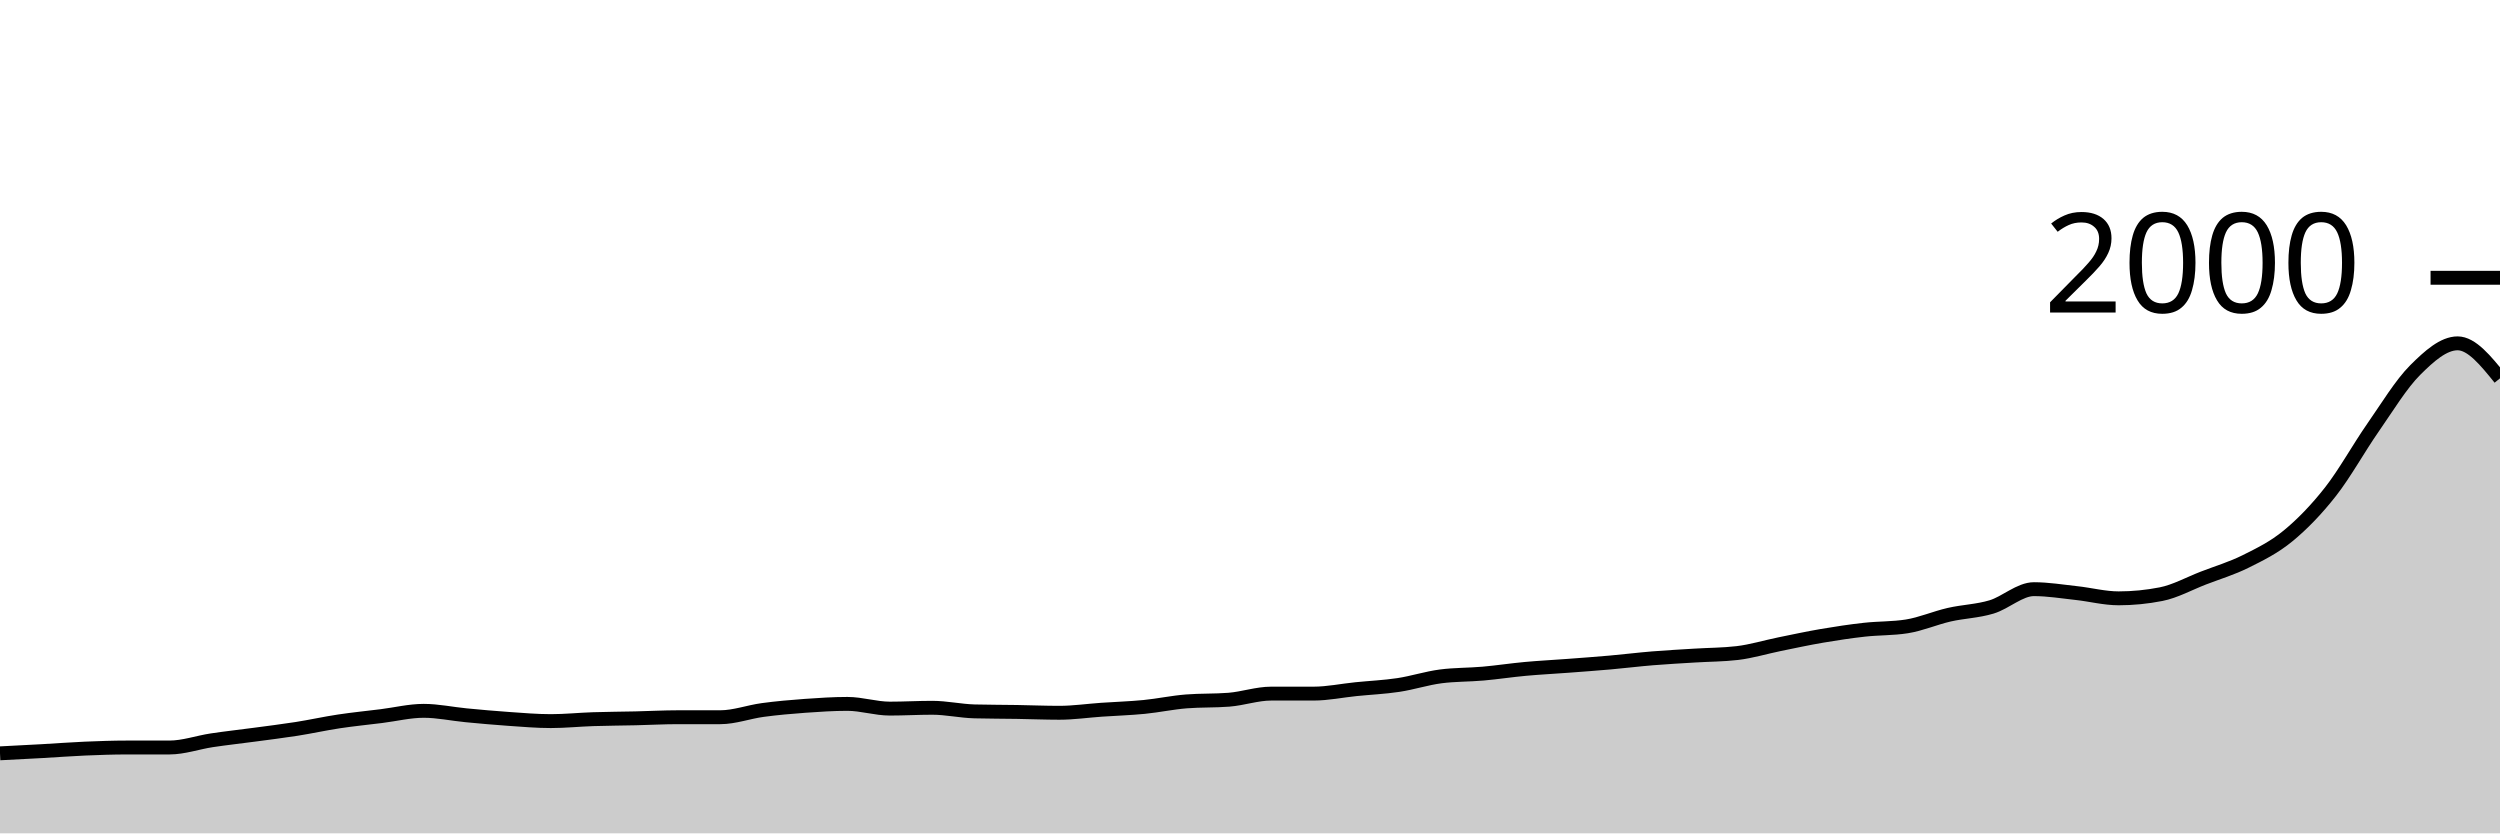
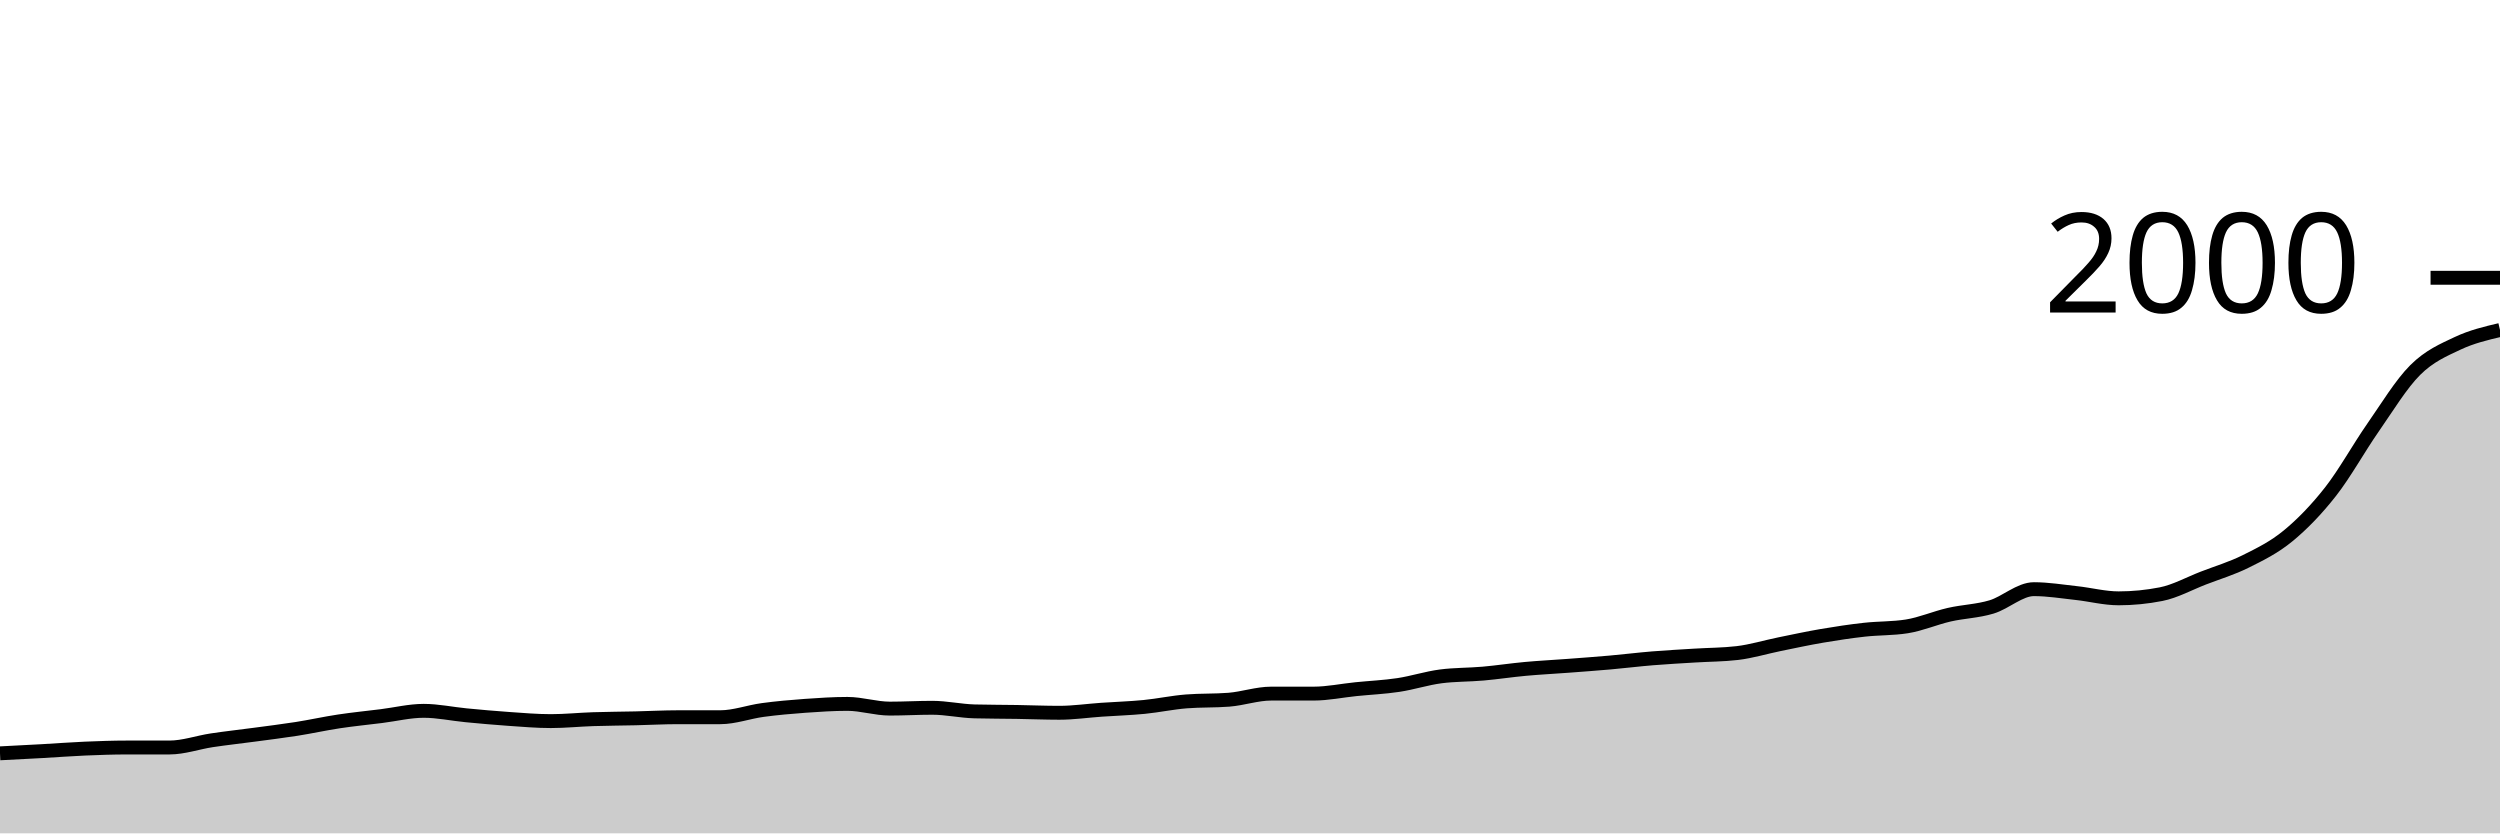
<svg xmlns="http://www.w3.org/2000/svg" viewBox="0 0 180 60">
  <g transform="translate(0,20)">
-     <path class="area" fill="rgba(0, 0, 0, 0.2)" d="M0,34.24C1.017,34.188,2.034,34.137,3.051,34.08C4.068,34.023,5.085,33.943,6.102,33.9C7.119,33.857,8.136,33.82,9.153,33.82C10.169,33.82,11.186,33.82,12.203,33.82C13.22,33.82,14.237,33.453,15.254,33.3C16.271,33.147,17.288,33.037,18.305,32.9C19.322,32.763,20.339,32.64,21.356,32.48C22.373,32.32,23.39,32.093,24.407,31.94C25.424,31.787,26.441,31.687,27.458,31.56C28.475,31.433,29.492,31.18,30.508,31.18C31.525,31.18,32.542,31.403,33.559,31.5C34.576,31.597,35.593,31.69,36.61,31.76C37.627,31.83,38.644,31.92,39.661,31.92C40.678,31.92,41.695,31.813,42.712,31.78C43.729,31.747,44.746,31.743,45.763,31.72C46.78,31.697,47.797,31.64,48.814,31.64C49.831,31.64,50.847,31.64,51.864,31.64C52.881,31.64,53.898,31.257,54.915,31.12C55.932,30.983,56.949,30.893,57.966,30.82C58.983,30.747,60,30.68,61.017,30.68C62.034,30.68,63.051,31.02,64.068,31.02C65.085,31.02,66.102,30.96,67.119,30.96C68.136,30.96,69.153,31.193,70.169,31.22C71.186,31.247,72.203,31.243,73.22,31.26C74.237,31.277,75.254,31.32,76.271,31.32C77.288,31.32,78.305,31.17,79.322,31.1C80.339,31.03,81.356,31,82.373,30.9C83.39,30.8,84.407,30.58,85.424,30.5C86.441,30.42,87.458,30.46,88.475,30.38C89.492,30.3,90.508,29.94,91.525,29.94C92.542,29.94,93.559,29.94,94.576,29.94C95.593,29.94,96.61,29.723,97.627,29.62C98.644,29.517,99.661,29.473,100.678,29.32C101.695,29.167,102.712,28.833,103.729,28.7C104.746,28.567,105.763,28.59,106.78,28.5C107.797,28.41,108.814,28.253,109.831,28.16C110.847,28.067,111.864,28.017,112.881,27.94C113.898,27.863,114.915,27.79,115.932,27.7C116.949,27.61,117.966,27.483,118.983,27.4C120,27.317,121.017,27.263,122.034,27.2C123.051,27.137,124.068,27.14,125.085,27.02C126.102,26.9,127.119,26.587,128.136,26.38C129.153,26.173,130.169,25.953,131.186,25.78C132.203,25.607,133.22,25.453,134.237,25.34C135.254,25.227,136.271,25.26,137.288,25.1C138.305,24.94,139.322,24.493,140.339,24.26C141.356,24.027,142.373,24.007,143.39,23.7C144.407,23.393,145.424,22.42,146.441,22.42C147.458,22.42,148.475,22.59,149.492,22.7C150.508,22.81,151.525,23.08,152.542,23.08C153.559,23.08,154.576,22.98,155.593,22.78C156.61,22.58,157.627,22.013,158.644,21.62C159.661,21.227,160.678,20.927,161.695,20.42C162.712,19.913,163.729,19.417,164.746,18.58C165.763,17.743,166.78,16.697,167.797,15.4C168.814,14.103,169.831,12.26,170.847,10.8C171.864,9.34,172.881,7.653,173.898,6.64C174.915,5.627,175.932,4.72,176.949,4.72C177.966,4.72,178.983,5.98,180,7.24L180,40C178.983,40,177.966,40,176.949,40C175.932,40,174.915,40,173.898,40C172.881,40,171.864,40,170.847,40C169.831,40,168.814,40,167.797,40C166.78,40,165.763,40,164.746,40C163.729,40,162.712,40,161.695,40C160.678,40,159.661,40,158.644,40C157.627,40,156.61,40,155.593,40C154.576,40,153.559,40,152.542,40C151.525,40,150.508,40,149.492,40C148.475,40,147.458,40,146.441,40C145.424,40,144.407,40,143.39,40C142.373,40,141.356,40,140.339,40C139.322,40,138.305,40,137.288,40C136.271,40,135.254,40,134.237,40C133.22,40,132.203,40,131.186,40C130.169,40,129.153,40,128.136,40C127.119,40,126.102,40,125.085,40C124.068,40,123.051,40,122.034,40C121.017,40,120,40,118.983,40C117.966,40,116.949,40,115.932,40C114.915,40,113.898,40,112.881,40C111.864,40,110.847,40,109.831,40C108.814,40,107.797,40,106.78,40C105.763,40,104.746,40,103.729,40C102.712,40,101.695,40,100.678,40C99.661,40,98.644,40,97.627,40C96.61,40,95.593,40,94.576,40C93.559,40,92.542,40,91.525,40C90.508,40,89.492,40,88.475,40C87.458,40,86.441,40,85.424,40C84.407,40,83.39,40,82.373,40C81.356,40,80.339,40,79.322,40C78.305,40,77.288,40,76.271,40C75.254,40,74.237,40,73.22,40C72.203,40,71.186,40,70.169,40C69.153,40,68.136,40,67.119,40C66.102,40,65.085,40,64.068,40C63.051,40,62.034,40,61.017,40C60,40,58.983,40,57.966,40C56.949,40,55.932,40,54.915,40C53.898,40,52.881,40,51.864,40C50.847,40,49.831,40,48.814,40C47.797,40,46.78,40,45.763,40C44.746,40,43.729,40,42.712,40C41.695,40,40.678,40,39.661,40C38.644,40,37.627,40,36.61,40C35.593,40,34.576,40,33.559,40C32.542,40,31.525,40,30.508,40C29.492,40,28.475,40,27.458,40C26.441,40,25.424,40,24.407,40C23.39,40,22.373,40,21.356,40C20.339,40,19.322,40,18.305,40C17.288,40,16.271,40,15.254,40C14.237,40,13.22,40,12.203,40C11.186,40,10.169,40,9.153,40C8.136,40,7.119,40,6.102,40C5.085,40,4.068,40,3.051,40C2.034,40,1.017,40,0,40Z" />
-     <path class="line" stroke="black" fill="none" d="M0,34.24C1.017,34.188,2.034,34.137,3.051,34.08C4.068,34.023,5.085,33.943,6.102,33.9C7.119,33.857,8.136,33.82,9.153,33.82C10.169,33.82,11.186,33.82,12.203,33.82C13.22,33.82,14.237,33.453,15.254,33.3C16.271,33.147,17.288,33.037,18.305,32.9C19.322,32.763,20.339,32.64,21.356,32.48C22.373,32.32,23.39,32.093,24.407,31.94C25.424,31.787,26.441,31.687,27.458,31.56C28.475,31.433,29.492,31.18,30.508,31.18C31.525,31.18,32.542,31.403,33.559,31.5C34.576,31.597,35.593,31.69,36.61,31.76C37.627,31.83,38.644,31.92,39.661,31.92C40.678,31.92,41.695,31.813,42.712,31.78C43.729,31.747,44.746,31.743,45.763,31.72C46.78,31.697,47.797,31.64,48.814,31.64C49.831,31.64,50.847,31.64,51.864,31.64C52.881,31.64,53.898,31.257,54.915,31.12C55.932,30.983,56.949,30.893,57.966,30.82C58.983,30.747,60,30.68,61.017,30.68C62.034,30.68,63.051,31.02,64.068,31.02C65.085,31.02,66.102,30.96,67.119,30.96C68.136,30.96,69.153,31.193,70.169,31.22C71.186,31.247,72.203,31.243,73.22,31.26C74.237,31.277,75.254,31.32,76.271,31.32C77.288,31.32,78.305,31.17,79.322,31.1C80.339,31.03,81.356,31,82.373,30.9C83.39,30.8,84.407,30.58,85.424,30.5C86.441,30.42,87.458,30.46,88.475,30.38C89.492,30.3,90.508,29.94,91.525,29.94C92.542,29.94,93.559,29.94,94.576,29.94C95.593,29.94,96.61,29.723,97.627,29.62C98.644,29.517,99.661,29.473,100.678,29.32C101.695,29.167,102.712,28.833,103.729,28.7C104.746,28.567,105.763,28.59,106.78,28.5C107.797,28.41,108.814,28.253,109.831,28.16C110.847,28.067,111.864,28.017,112.881,27.94C113.898,27.863,114.915,27.79,115.932,27.7C116.949,27.61,117.966,27.483,118.983,27.4C120,27.317,121.017,27.263,122.034,27.2C123.051,27.137,124.068,27.14,125.085,27.02C126.102,26.9,127.119,26.587,128.136,26.38C129.153,26.173,130.169,25.953,131.186,25.78C132.203,25.607,133.22,25.453,134.237,25.34C135.254,25.227,136.271,25.26,137.288,25.1C138.305,24.94,139.322,24.493,140.339,24.26C141.356,24.027,142.373,24.007,143.39,23.7C144.407,23.393,145.424,22.42,146.441,22.42C147.458,22.42,148.475,22.59,149.492,22.7C150.508,22.81,151.525,23.08,152.542,23.08C153.559,23.08,154.576,22.98,155.593,22.78C156.61,22.58,157.627,22.013,158.644,21.62C159.661,21.227,160.678,20.927,161.695,20.42C162.712,19.913,163.729,19.417,164.746,18.58C165.763,17.743,166.78,16.697,167.797,15.4C168.814,14.103,169.831,12.26,170.847,10.8C171.864,9.34,172.881,7.653,173.898,6.64C174.915,5.627,175.932,4.72,176.949,4.72C177.966,4.72,178.983,5.98,180,7.24" />
+     <path class="area" fill="rgba(0, 0, 0, 0.2)" d="M0,34.24C1.017,34.188,2.034,34.137,3.051,34.08C4.068,34.023,5.085,33.943,6.102,33.9C7.119,33.857,8.136,33.82,9.153,33.82C10.169,33.82,11.186,33.82,12.203,33.82C13.22,33.82,14.237,33.453,15.254,33.3C16.271,33.147,17.288,33.037,18.305,32.9C19.322,32.763,20.339,32.64,21.356,32.48C22.373,32.32,23.39,32.093,24.407,31.94C25.424,31.787,26.441,31.687,27.458,31.56C28.475,31.433,29.492,31.18,30.508,31.18C31.525,31.18,32.542,31.403,33.559,31.5C34.576,31.597,35.593,31.69,36.61,31.76C37.627,31.83,38.644,31.92,39.661,31.92C40.678,31.92,41.695,31.813,42.712,31.78C43.729,31.747,44.746,31.743,45.763,31.72C46.78,31.697,47.797,31.64,48.814,31.64C49.831,31.64,50.847,31.64,51.864,31.64C52.881,31.64,53.898,31.257,54.915,31.12C55.932,30.983,56.949,30.893,57.966,30.82C58.983,30.747,60,30.68,61.017,30.68C62.034,30.68,63.051,31.02,64.068,31.02C65.085,31.02,66.102,30.96,67.119,30.96C68.136,30.96,69.153,31.193,70.169,31.22C71.186,31.247,72.203,31.243,73.22,31.26C74.237,31.277,75.254,31.32,76.271,31.32C77.288,31.32,78.305,31.17,79.322,31.1C80.339,31.03,81.356,31,82.373,30.9C83.39,30.8,84.407,30.58,85.424,30.5C86.441,30.42,87.458,30.46,88.475,30.38C89.492,30.3,90.508,29.94,91.525,29.94C92.542,29.94,93.559,29.94,94.576,29.94C95.593,29.94,96.61,29.723,97.627,29.62C98.644,29.517,99.661,29.473,100.678,29.32C101.695,29.167,102.712,28.833,103.729,28.7C104.746,28.567,105.763,28.59,106.78,28.5C107.797,28.41,108.814,28.253,109.831,28.16C110.847,28.067,111.864,28.017,112.881,27.94C113.898,27.863,114.915,27.79,115.932,27.7C116.949,27.61,117.966,27.483,118.983,27.4C120,27.317,121.017,27.263,122.034,27.2C123.051,27.137,124.068,27.14,125.085,27.02C126.102,26.9,127.119,26.587,128.136,26.38C129.153,26.173,130.169,25.953,131.186,25.78C132.203,25.607,133.22,25.453,134.237,25.34C135.254,25.227,136.271,25.26,137.288,25.1C138.305,24.94,139.322,24.493,140.339,24.26C141.356,24.027,142.373,24.007,143.39,23.7C144.407,23.393,145.424,22.42,146.441,22.42C147.458,22.42,148.475,22.59,149.492,22.7C150.508,22.81,151.525,23.08,152.542,23.08C153.559,23.08,154.576,22.98,155.593,22.78C156.61,22.58,157.627,22.013,158.644,21.62C159.661,21.227,160.678,20.927,161.695,20.42C162.712,19.913,163.729,19.417,164.746,18.58C165.763,17.743,166.78,16.697,167.797,15.4C168.814,14.103,169.831,12.26,170.847,10.8C171.864,9.34,172.881,7.653,173.898,6.64C174.915,5.627,175.932,5.2,176.949,4.72C177.966,4.24,178.983,4,180,3.76L180,40C178.983,40,177.966,40,176.949,40C175.932,40,174.915,40,173.898,40C172.881,40,171.864,40,170.847,40C169.831,40,168.814,40,167.797,40C166.78,40,165.763,40,164.746,40C163.729,40,162.712,40,161.695,40C160.678,40,159.661,40,158.644,40C157.627,40,156.61,40,155.593,40C154.576,40,153.559,40,152.542,40C151.525,40,150.508,40,149.492,40C148.475,40,147.458,40,146.441,40C145.424,40,144.407,40,143.39,40C142.373,40,141.356,40,140.339,40C139.322,40,138.305,40,137.288,40C136.271,40,135.254,40,134.237,40C133.22,40,132.203,40,131.186,40C130.169,40,129.153,40,128.136,40C127.119,40,126.102,40,125.085,40C124.068,40,123.051,40,122.034,40C121.017,40,120,40,118.983,40C117.966,40,116.949,40,115.932,40C114.915,40,113.898,40,112.881,40C111.864,40,110.847,40,109.831,40C108.814,40,107.797,40,106.78,40C105.763,40,104.746,40,103.729,40C102.712,40,101.695,40,100.678,40C99.661,40,98.644,40,97.627,40C96.61,40,95.593,40,94.576,40C93.559,40,92.542,40,91.525,40C90.508,40,89.492,40,88.475,40C87.458,40,86.441,40,85.424,40C84.407,40,83.39,40,82.373,40C81.356,40,80.339,40,79.322,40C78.305,40,77.288,40,76.271,40C75.254,40,74.237,40,73.22,40C72.203,40,71.186,40,70.169,40C69.153,40,68.136,40,67.119,40C66.102,40,65.085,40,64.068,40C63.051,40,62.034,40,61.017,40C60,40,58.983,40,57.966,40C56.949,40,55.932,40,54.915,40C53.898,40,52.881,40,51.864,40C50.847,40,49.831,40,48.814,40C47.797,40,46.78,40,45.763,40C44.746,40,43.729,40,42.712,40C41.695,40,40.678,40,39.661,40C38.644,40,37.627,40,36.61,40C35.593,40,34.576,40,33.559,40C32.542,40,31.525,40,30.508,40C29.492,40,28.475,40,27.458,40C26.441,40,25.424,40,24.407,40C23.39,40,22.373,40,21.356,40C20.339,40,19.322,40,18.305,40C17.288,40,16.271,40,15.254,40C14.237,40,13.22,40,12.203,40C11.186,40,10.169,40,9.153,40C8.136,40,7.119,40,6.102,40C5.085,40,4.068,40,3.051,40C2.034,40,1.017,40,0,40Z" />
+     <path class="line" stroke="black" fill="none" d="M0,34.24C1.017,34.188,2.034,34.137,3.051,34.08C4.068,34.023,5.085,33.943,6.102,33.9C7.119,33.857,8.136,33.82,9.153,33.82C10.169,33.82,11.186,33.82,12.203,33.82C13.22,33.82,14.237,33.453,15.254,33.3C16.271,33.147,17.288,33.037,18.305,32.9C19.322,32.763,20.339,32.64,21.356,32.48C22.373,32.32,23.39,32.093,24.407,31.94C25.424,31.787,26.441,31.687,27.458,31.56C28.475,31.433,29.492,31.18,30.508,31.18C31.525,31.18,32.542,31.403,33.559,31.5C34.576,31.597,35.593,31.69,36.61,31.76C37.627,31.83,38.644,31.92,39.661,31.92C40.678,31.92,41.695,31.813,42.712,31.78C43.729,31.747,44.746,31.743,45.763,31.72C46.78,31.697,47.797,31.64,48.814,31.64C49.831,31.64,50.847,31.64,51.864,31.64C52.881,31.64,53.898,31.257,54.915,31.12C55.932,30.983,56.949,30.893,57.966,30.82C58.983,30.747,60,30.68,61.017,30.68C62.034,30.68,63.051,31.02,64.068,31.02C65.085,31.02,66.102,30.96,67.119,30.96C68.136,30.96,69.153,31.193,70.169,31.22C71.186,31.247,72.203,31.243,73.22,31.26C74.237,31.277,75.254,31.32,76.271,31.32C77.288,31.32,78.305,31.17,79.322,31.1C80.339,31.03,81.356,31,82.373,30.9C83.39,30.8,84.407,30.58,85.424,30.5C86.441,30.42,87.458,30.46,88.475,30.38C89.492,30.3,90.508,29.94,91.525,29.94C92.542,29.94,93.559,29.94,94.576,29.94C95.593,29.94,96.61,29.723,97.627,29.62C98.644,29.517,99.661,29.473,100.678,29.32C101.695,29.167,102.712,28.833,103.729,28.7C104.746,28.567,105.763,28.59,106.78,28.5C107.797,28.41,108.814,28.253,109.831,28.16C110.847,28.067,111.864,28.017,112.881,27.94C113.898,27.863,114.915,27.79,115.932,27.7C116.949,27.61,117.966,27.483,118.983,27.4C120,27.317,121.017,27.263,122.034,27.2C123.051,27.137,124.068,27.14,125.085,27.02C126.102,26.9,127.119,26.587,128.136,26.38C129.153,26.173,130.169,25.953,131.186,25.78C132.203,25.607,133.22,25.453,134.237,25.34C135.254,25.227,136.271,25.26,137.288,25.1C138.305,24.94,139.322,24.493,140.339,24.26C141.356,24.027,142.373,24.007,143.39,23.7C144.407,23.393,145.424,22.42,146.441,22.42C147.458,22.42,148.475,22.59,149.492,22.7C150.508,22.81,151.525,23.08,152.542,23.08C153.559,23.08,154.576,22.98,155.593,22.78C156.61,22.58,157.627,22.013,158.644,21.62C159.661,21.227,160.678,20.927,161.695,20.42C162.712,19.913,163.729,19.417,164.746,18.58C165.763,17.743,166.78,16.697,167.797,15.4C168.814,14.103,169.831,12.26,170.847,10.8C171.864,9.34,172.881,7.653,173.898,6.64C174.915,5.627,175.932,5.2,176.949,4.72C177.966,4.24,178.983,4,180,3.76" />
    <path class="axis-ceiling" stroke-width="1" stroke="black" fill="none" d="M175,0L180,0" />
    <text class="axis-ceiling-label" font-family="sans-serif" text-anchor="end" font-size="10px" x="170" y="2.5">2000</text>
  </g>
</svg>
